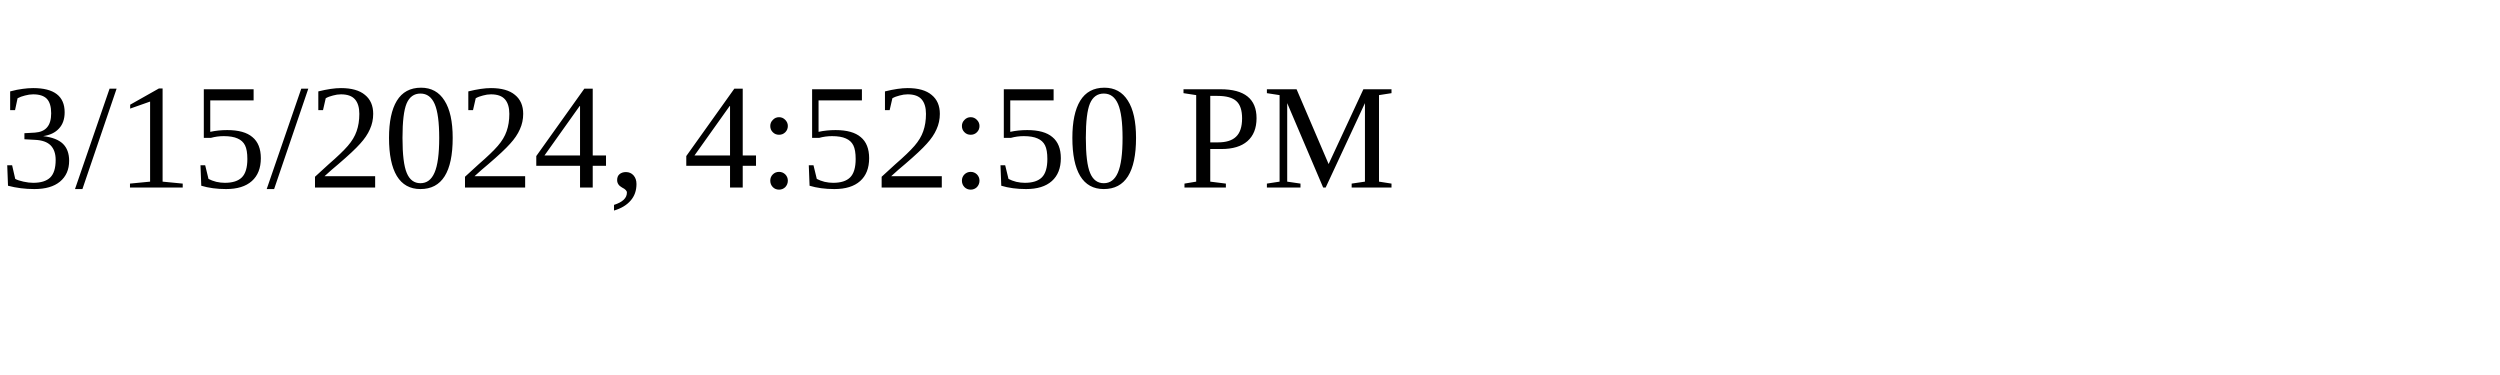
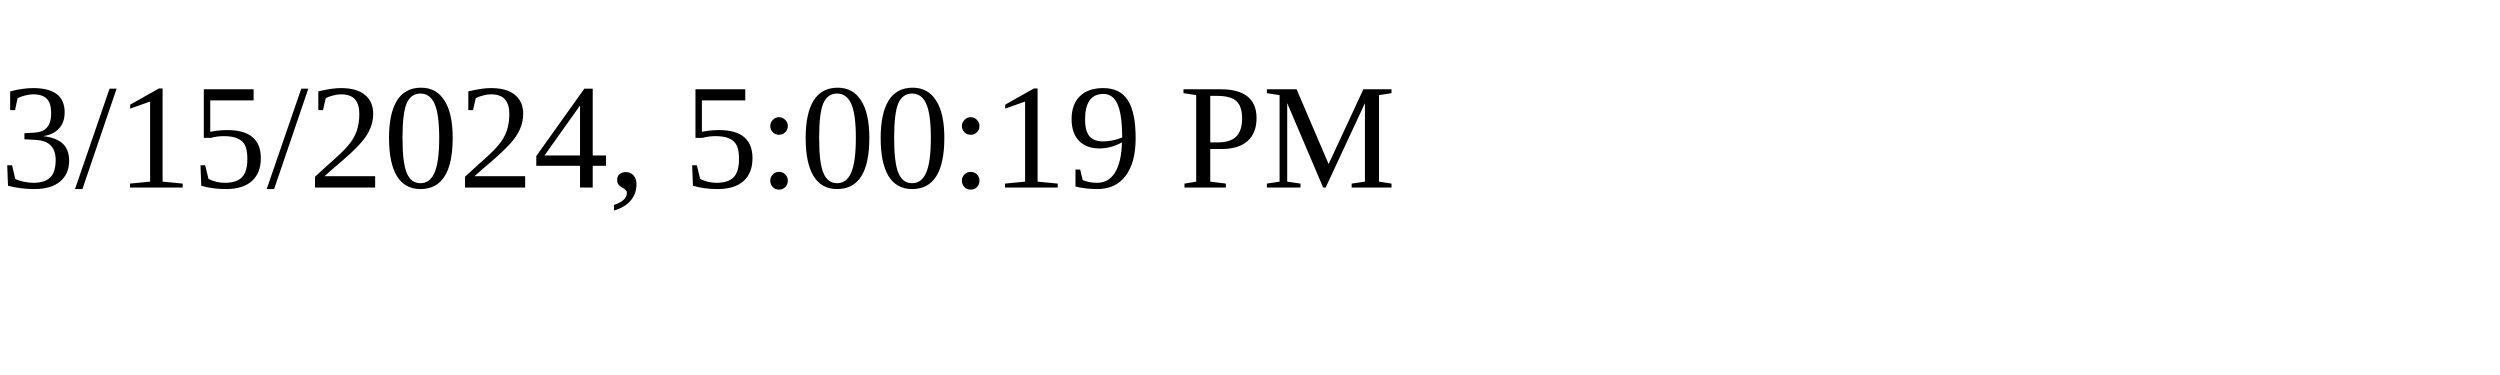
<svg xmlns="http://www.w3.org/2000/svg" height="30" width="200">
-   <text x="0" y="15">3/15/2024, 4:52:50 PM</text>
+   <text x="0" y="15">3/15/2024, 5:00:19 PM</text>
</svg>
